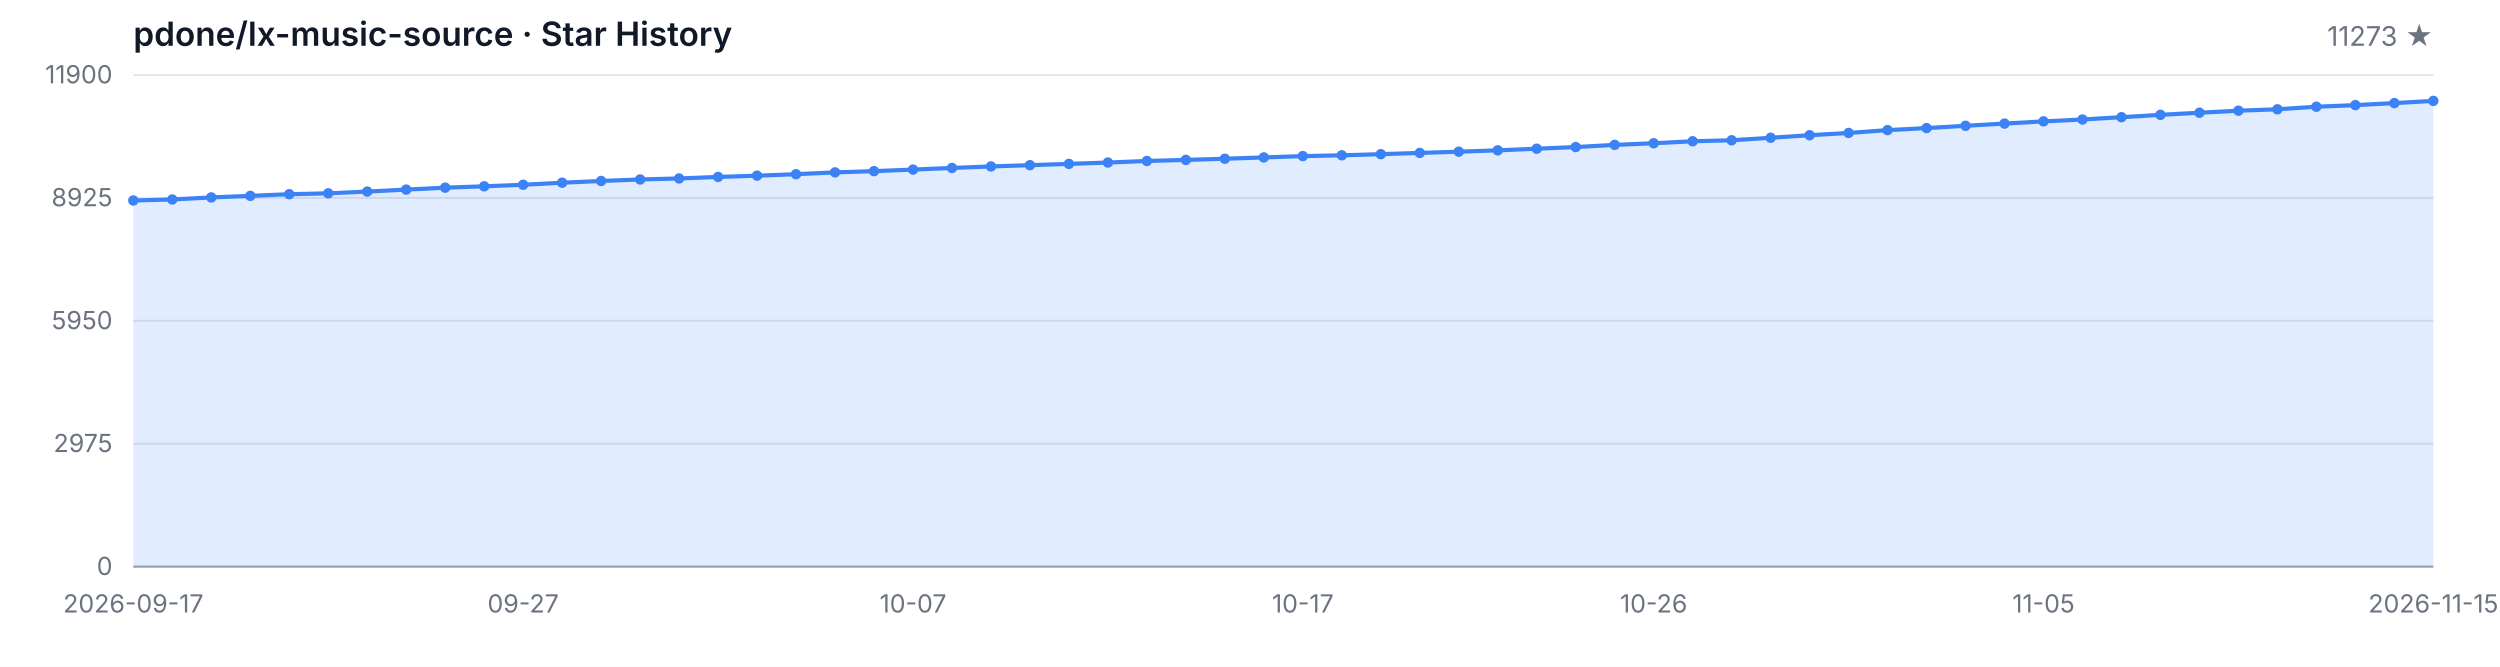
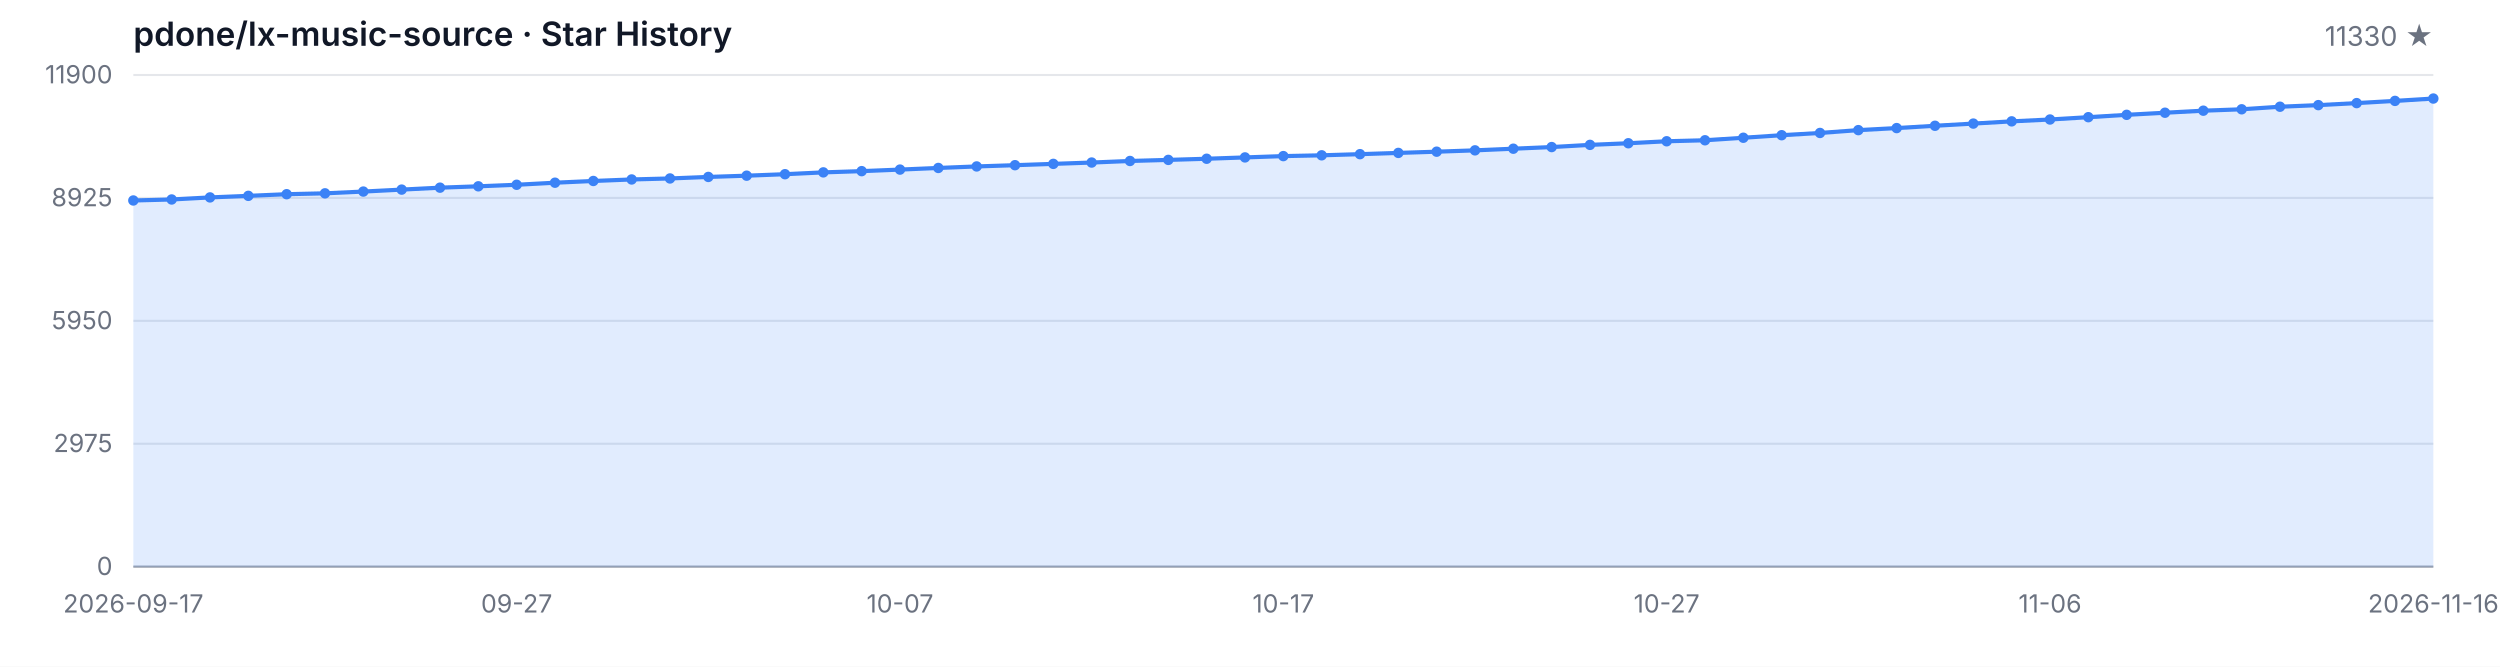
<svg xmlns="http://www.w3.org/2000/svg" width="1200" height="320" viewBox="0 0 1200 320" role="img" aria-label="Star History">
  <style>
  .bg { fill: #ffffff; }
  .grid { stroke: #e5e7eb; stroke-width: 1; }
  .axis { stroke: #9ca3af; stroke-width: 1; }
  .area { fill: rgba(59, 130, 246, 0.15); }
  .line { fill: none; stroke: #3b82f6; stroke-width: 2; stroke-linejoin: round; stroke-linecap: round; }
  .dot { fill: #3b82f6; }
  .tlabel { fill: #6b7280; font-family: -apple-system, BlinkMacSystemFont, 'Segoe UI', sans-serif; font-size: 12px; }
  .title { fill: #111827; font-family: -apple-system, BlinkMacSystemFont, 'Segoe UI', sans-serif; font-size: 16px; font-weight: 600; }
  .subtitle { fill: #6b7280; font-family: -apple-system, BlinkMacSystemFont, 'Segoe UI', sans-serif; font-size: 13px; }
  @media (prefers-color-scheme: dark) {
    .bg { fill: #0d1117; }
    .grid { stroke: #21262d; }
    .axis { stroke: #484f58; }
    .area { fill: rgba(58, 132, 255, 0.18); }
    .line { stroke: #58a6ff; }
    .dot { fill: #58a6ff; }
    .tlabel { fill: #8b949e; }
    .title { fill: #c9d1d9; }
    .subtitle { fill: #8b949e; }
  }
</style>
  <rect class="bg" width="1200" height="320" />
  <text class="title" x="64" y="22">pdone/lx-music-source · Star History</text>
-   <text class="subtitle" x="1168" y="22" text-anchor="end">11273 ★</text>
+   <text class="subtitle" x="1168" y="22" text-anchor="end">11330 ★</text>
  <line class="grid" x1="64" y1="272.00" x2="1168" y2="272.00" />
  <line class="grid" x1="64" y1="213.00" x2="1168" y2="213.00" />
  <line class="grid" x1="64" y1="154.00" x2="1168" y2="154.00" />
  <line class="grid" x1="64" y1="95.00" x2="1168" y2="95.00" />
  <line class="grid" x1="64" y1="36.00" x2="1168" y2="36.00" />
  <text class="tlabel" x="54" y="276.00" text-anchor="end">0</text>
  <text class="tlabel" x="54" y="217.00" text-anchor="end">2975</text>
  <text class="tlabel" x="54" y="158.00" text-anchor="end">5950</text>
  <text class="tlabel" x="54" y="99.00" text-anchor="end">8925</text>
  <text class="tlabel" x="54" y="40.00" text-anchor="end">11900</text>
  <line class="axis" x1="64" y1="272" x2="1168" y2="272" />
-   <path class="area" d="M 64.00 272.00 L 64.00 96.23 L 82.71 95.75 L 101.42 94.76 L 120.14 94.01 L 138.85 93.22 L 157.56 92.80 L 176.27 91.95 L 194.98 91.01 L 213.69 90.08 L 232.41 89.43 L 251.12 88.69 L 269.83 87.70 L 288.54 86.87 L 307.25 86.14 L 325.97 85.66 L 344.68 84.93 L 363.39 84.33 L 382.10 83.62 L 400.81 82.74 L 419.53 82.15 L 438.24 81.40 L 456.95 80.62 L 475.66 79.89 L 494.37 79.29 L 513.08 78.66 L 531.80 78.02 L 550.51 77.27 L 569.22 76.75 L 587.93 76.20 L 606.64 75.56 L 625.36 74.93 L 644.07 74.55 L 662.78 74.00 L 681.49 73.40 L 700.20 72.81 L 718.92 72.17 L 737.63 71.38 L 756.34 70.59 L 775.05 69.54 L 793.76 68.76 L 812.47 67.81 L 831.19 67.33 L 849.90 66.12 L 868.61 64.90 L 887.32 63.82 L 906.03 62.46 L 924.75 61.48 L 943.46 60.37 L 962.17 59.32 L 980.88 58.25 L 999.59 57.36 L 1018.31 56.25 L 1037.02 55.12 L 1055.73 54.11 L 1074.44 53.13 L 1093.15 52.46 L 1111.86 51.23 L 1130.58 50.46 L 1149.29 49.49 L 1168.00 48.43 L 1168.00 272.00 Z" />
-   <path class="line" d="M 64.00 96.23 L 82.71 95.75 L 101.42 94.76 L 120.14 94.01 L 138.85 93.22 L 157.56 92.80 L 176.27 91.95 L 194.98 91.01 L 213.69 90.08 L 232.41 89.43 L 251.12 88.69 L 269.83 87.70 L 288.54 86.87 L 307.25 86.14 L 325.97 85.66 L 344.68 84.93 L 363.39 84.33 L 382.10 83.62 L 400.81 82.74 L 419.53 82.15 L 438.24 81.40 L 456.95 80.62 L 475.66 79.89 L 494.37 79.29 L 513.08 78.66 L 531.80 78.02 L 550.51 77.27 L 569.22 76.75 L 587.93 76.20 L 606.64 75.56 L 625.36 74.93 L 644.07 74.55 L 662.78 74.00 L 681.49 73.40 L 700.20 72.81 L 718.92 72.17 L 737.63 71.38 L 756.34 70.59 L 775.05 69.54 L 793.76 68.76 L 812.47 67.81 L 831.19 67.33 L 849.90 66.12 L 868.61 64.90 L 887.32 63.82 L 906.03 62.46 L 924.75 61.48 L 943.46 60.37 L 962.17 59.32 L 980.88 58.25 L 999.59 57.36 L 1018.31 56.25 L 1037.02 55.12 L 1055.73 54.11 L 1074.44 53.13 L 1093.15 52.46 L 1111.86 51.23 L 1130.58 50.46 L 1149.29 49.49 L 1168.00 48.43" />
+   <path class="area" d="M 64.00 272.00 L 64.00 96.23 L 82.40 95.75 L 100.80 94.76 L 119.20 94.01 L 137.60 93.22 L 156.00 92.80 L 174.40 91.95 L 192.80 91.01 L 211.20 90.08 L 229.60 89.43 L 248.00 88.69 L 266.40 87.70 L 284.80 86.87 L 303.20 86.14 L 321.60 85.66 L 340.00 84.93 L 358.40 84.33 L 376.80 83.62 L 395.20 82.74 L 413.60 82.15 L 432.00 81.40 L 450.40 80.62 L 468.80 79.89 L 487.20 79.29 L 505.60 78.66 L 524.00 78.02 L 542.40 77.27 L 560.80 76.75 L 579.20 76.20 L 597.60 75.56 L 616.00 74.93 L 634.40 74.55 L 652.80 74.00 L 671.20 73.40 L 689.60 72.81 L 708.00 72.17 L 726.40 71.38 L 744.80 70.59 L 763.20 69.54 L 781.60 68.76 L 800.00 67.81 L 818.40 67.33 L 836.80 66.12 L 855.20 64.90 L 873.60 63.82 L 892.00 62.46 L 910.40 61.48 L 928.80 60.37 L 947.20 59.32 L 965.60 58.25 L 984.00 57.36 L 1002.40 56.25 L 1020.80 55.12 L 1039.20 54.11 L 1057.60 53.13 L 1076.00 52.46 L 1094.40 51.23 L 1112.80 50.46 L 1131.20 49.49 L 1149.60 48.43 L 1168.00 47.30 L 1168.00 272.00 Z" />
+   <path class="line" d="M 64.00 96.23 L 82.40 95.75 L 100.80 94.76 L 119.20 94.01 L 137.60 93.22 L 156.00 92.80 L 174.40 91.95 L 192.80 91.01 L 211.20 90.08 L 229.60 89.43 L 248.00 88.69 L 266.40 87.70 L 284.80 86.87 L 303.20 86.14 L 321.60 85.66 L 340.00 84.93 L 358.40 84.33 L 376.80 83.62 L 395.20 82.74 L 413.60 82.15 L 432.00 81.40 L 450.40 80.62 L 468.80 79.89 L 487.20 79.29 L 505.60 78.66 L 524.00 78.02 L 542.40 77.27 L 560.80 76.75 L 579.20 76.20 L 597.60 75.56 L 616.00 74.93 L 634.40 74.55 L 652.80 74.00 L 671.20 73.40 L 689.60 72.81 L 708.00 72.17 L 726.40 71.38 L 744.80 70.59 L 763.20 69.54 L 781.60 68.76 L 800.00 67.81 L 818.40 67.33 L 836.80 66.12 L 855.20 64.90 L 873.60 63.82 L 892.00 62.46 L 910.40 61.48 L 928.80 60.37 L 947.20 59.32 L 965.60 58.25 L 984.00 57.36 L 1002.40 56.25 L 1020.80 55.12 L 1039.20 54.11 L 1057.60 53.13 L 1076.00 52.46 L 1094.40 51.23 L 1112.80 50.46 L 1131.20 49.49 L 1149.60 48.43 L 1168.00 47.30" />
  <circle class="dot" cx="64.00" cy="96.23" r="2.5" />
-   <circle class="dot" cx="82.71" cy="95.75" r="2.5" />
-   <circle class="dot" cx="101.42" cy="94.76" r="2.5" />
-   <circle class="dot" cx="120.14" cy="94.01" r="2.5" />
-   <circle class="dot" cx="138.85" cy="93.22" r="2.5" />
-   <circle class="dot" cx="157.56" cy="92.80" r="2.5" />
-   <circle class="dot" cx="176.27" cy="91.95" r="2.5" />
-   <circle class="dot" cx="194.98" cy="91.01" r="2.5" />
-   <circle class="dot" cx="213.69" cy="90.08" r="2.5" />
-   <circle class="dot" cx="232.41" cy="89.43" r="2.5" />
-   <circle class="dot" cx="251.12" cy="88.69" r="2.5" />
-   <circle class="dot" cx="269.83" cy="87.70" r="2.5" />
-   <circle class="dot" cx="288.54" cy="86.87" r="2.5" />
-   <circle class="dot" cx="307.25" cy="86.14" r="2.5" />
-   <circle class="dot" cx="325.97" cy="85.66" r="2.5" />
-   <circle class="dot" cx="344.68" cy="84.93" r="2.5" />
-   <circle class="dot" cx="363.39" cy="84.33" r="2.5" />
-   <circle class="dot" cx="382.10" cy="83.62" r="2.5" />
-   <circle class="dot" cx="400.81" cy="82.74" r="2.5" />
-   <circle class="dot" cx="419.53" cy="82.15" r="2.5" />
-   <circle class="dot" cx="438.24" cy="81.40" r="2.5" />
-   <circle class="dot" cx="456.95" cy="80.62" r="2.5" />
-   <circle class="dot" cx="475.66" cy="79.89" r="2.5" />
-   <circle class="dot" cx="494.37" cy="79.29" r="2.5" />
-   <circle class="dot" cx="513.08" cy="78.66" r="2.5" />
-   <circle class="dot" cx="531.80" cy="78.02" r="2.5" />
-   <circle class="dot" cx="550.51" cy="77.27" r="2.5" />
-   <circle class="dot" cx="569.22" cy="76.75" r="2.5" />
-   <circle class="dot" cx="587.93" cy="76.20" r="2.5" />
-   <circle class="dot" cx="606.64" cy="75.56" r="2.5" />
-   <circle class="dot" cx="625.36" cy="74.93" r="2.5" />
-   <circle class="dot" cx="644.07" cy="74.55" r="2.5" />
-   <circle class="dot" cx="662.78" cy="74.00" r="2.5" />
-   <circle class="dot" cx="681.49" cy="73.40" r="2.5" />
-   <circle class="dot" cx="700.20" cy="72.81" r="2.5" />
-   <circle class="dot" cx="718.92" cy="72.17" r="2.5" />
-   <circle class="dot" cx="737.63" cy="71.38" r="2.5" />
-   <circle class="dot" cx="756.34" cy="70.59" r="2.5" />
-   <circle class="dot" cx="775.05" cy="69.54" r="2.5" />
-   <circle class="dot" cx="793.76" cy="68.76" r="2.5" />
-   <circle class="dot" cx="812.47" cy="67.81" r="2.5" />
-   <circle class="dot" cx="831.19" cy="67.33" r="2.5" />
-   <circle class="dot" cx="849.90" cy="66.12" r="2.5" />
-   <circle class="dot" cx="868.61" cy="64.90" r="2.5" />
-   <circle class="dot" cx="887.32" cy="63.82" r="2.5" />
-   <circle class="dot" cx="906.03" cy="62.46" r="2.5" />
-   <circle class="dot" cx="924.75" cy="61.48" r="2.5" />
-   <circle class="dot" cx="943.46" cy="60.37" r="2.5" />
-   <circle class="dot" cx="962.17" cy="59.32" r="2.5" />
-   <circle class="dot" cx="980.88" cy="58.25" r="2.5" />
-   <circle class="dot" cx="999.59" cy="57.36" r="2.5" />
-   <circle class="dot" cx="1018.31" cy="56.25" r="2.5" />
-   <circle class="dot" cx="1037.02" cy="55.12" r="2.5" />
-   <circle class="dot" cx="1055.73" cy="54.11" r="2.5" />
-   <circle class="dot" cx="1074.44" cy="53.13" r="2.5" />
-   <circle class="dot" cx="1093.15" cy="52.46" r="2.5" />
-   <circle class="dot" cx="1111.86" cy="51.23" r="2.5" />
-   <circle class="dot" cx="1130.58" cy="50.46" r="2.5" />
-   <circle class="dot" cx="1149.29" cy="49.49" r="2.5" />
-   <circle class="dot" cx="1168.00" cy="48.43" r="2.5" />
+   <circle class="dot" cx="82.40" cy="95.75" r="2.5" />
+   <circle class="dot" cx="100.80" cy="94.76" r="2.5" />
+   <circle class="dot" cx="119.20" cy="94.01" r="2.5" />
+   <circle class="dot" cx="137.60" cy="93.22" r="2.5" />
+   <circle class="dot" cx="156.00" cy="92.80" r="2.5" />
+   <circle class="dot" cx="174.40" cy="91.95" r="2.5" />
+   <circle class="dot" cx="192.80" cy="91.01" r="2.5" />
+   <circle class="dot" cx="211.20" cy="90.08" r="2.5" />
+   <circle class="dot" cx="229.60" cy="89.43" r="2.5" />
+   <circle class="dot" cx="248.00" cy="88.69" r="2.5" />
+   <circle class="dot" cx="266.40" cy="87.70" r="2.5" />
+   <circle class="dot" cx="284.80" cy="86.87" r="2.5" />
+   <circle class="dot" cx="303.20" cy="86.14" r="2.5" />
+   <circle class="dot" cx="321.60" cy="85.66" r="2.5" />
+   <circle class="dot" cx="340.00" cy="84.93" r="2.5" />
+   <circle class="dot" cx="358.40" cy="84.33" r="2.5" />
+   <circle class="dot" cx="376.80" cy="83.62" r="2.5" />
+   <circle class="dot" cx="395.20" cy="82.74" r="2.5" />
+   <circle class="dot" cx="413.60" cy="82.15" r="2.5" />
+   <circle class="dot" cx="432.00" cy="81.40" r="2.5" />
+   <circle class="dot" cx="450.40" cy="80.62" r="2.5" />
+   <circle class="dot" cx="468.80" cy="79.89" r="2.5" />
+   <circle class="dot" cx="487.20" cy="79.29" r="2.5" />
+   <circle class="dot" cx="505.60" cy="78.66" r="2.5" />
+   <circle class="dot" cx="524.00" cy="78.02" r="2.5" />
+   <circle class="dot" cx="542.40" cy="77.27" r="2.5" />
+   <circle class="dot" cx="560.80" cy="76.75" r="2.5" />
+   <circle class="dot" cx="579.20" cy="76.20" r="2.5" />
+   <circle class="dot" cx="597.60" cy="75.56" r="2.5" />
+   <circle class="dot" cx="616.00" cy="74.93" r="2.5" />
+   <circle class="dot" cx="634.40" cy="74.55" r="2.5" />
+   <circle class="dot" cx="652.80" cy="74.00" r="2.5" />
+   <circle class="dot" cx="671.20" cy="73.40" r="2.5" />
+   <circle class="dot" cx="689.60" cy="72.81" r="2.5" />
+   <circle class="dot" cx="708.00" cy="72.17" r="2.5" />
+   <circle class="dot" cx="726.40" cy="71.38" r="2.5" />
+   <circle class="dot" cx="744.80" cy="70.59" r="2.5" />
+   <circle class="dot" cx="763.20" cy="69.54" r="2.5" />
+   <circle class="dot" cx="781.60" cy="68.76" r="2.5" />
+   <circle class="dot" cx="800.00" cy="67.81" r="2.5" />
+   <circle class="dot" cx="818.40" cy="67.33" r="2.5" />
+   <circle class="dot" cx="836.80" cy="66.12" r="2.5" />
+   <circle class="dot" cx="855.20" cy="64.90" r="2.5" />
+   <circle class="dot" cx="873.60" cy="63.82" r="2.5" />
+   <circle class="dot" cx="892.00" cy="62.46" r="2.5" />
+   <circle class="dot" cx="910.40" cy="61.48" r="2.5" />
+   <circle class="dot" cx="928.80" cy="60.37" r="2.5" />
+   <circle class="dot" cx="947.20" cy="59.32" r="2.5" />
+   <circle class="dot" cx="965.60" cy="58.25" r="2.5" />
+   <circle class="dot" cx="984.00" cy="57.36" r="2.5" />
+   <circle class="dot" cx="1002.40" cy="56.25" r="2.5" />
+   <circle class="dot" cx="1020.80" cy="55.12" r="2.5" />
+   <circle class="dot" cx="1039.20" cy="54.11" r="2.5" />
+   <circle class="dot" cx="1057.60" cy="53.13" r="2.5" />
+   <circle class="dot" cx="1076.00" cy="52.46" r="2.5" />
+   <circle class="dot" cx="1094.40" cy="51.23" r="2.5" />
+   <circle class="dot" cx="1112.80" cy="50.46" r="2.5" />
+   <circle class="dot" cx="1131.20" cy="49.49" r="2.5" />
+   <circle class="dot" cx="1149.60" cy="48.43" r="2.5" />
+   <circle class="dot" cx="1168.00" cy="47.30" r="2.5" />
  <text class="tlabel" x="64.00" y="294" text-anchor="middle">2026-09-17</text>
-   <text class="tlabel" x="251.12" y="294" text-anchor="middle">09-27</text>
-   <text class="tlabel" x="438.24" y="294" text-anchor="middle">10-07</text>
-   <text class="tlabel" x="625.36" y="294" text-anchor="middle">10-17</text>
-   <text class="tlabel" x="793.76" y="294" text-anchor="middle">10-26</text>
-   <text class="tlabel" x="980.88" y="294" text-anchor="middle">11-05</text>
-   <text class="tlabel" x="1168.00" y="294" text-anchor="middle">2026-11-15</text>
+   <text class="tlabel" x="248.00" y="294" text-anchor="middle">09-27</text>
+   <text class="tlabel" x="432.00" y="294" text-anchor="middle">10-07</text>
+   <text class="tlabel" x="616.00" y="294" text-anchor="middle">10-17</text>
+   <text class="tlabel" x="800.00" y="294" text-anchor="middle">10-27</text>
+   <text class="tlabel" x="984.00" y="294" text-anchor="middle">11-06</text>
+   <text class="tlabel" x="1168.00" y="294" text-anchor="middle">2026-11-16</text>
</svg>
